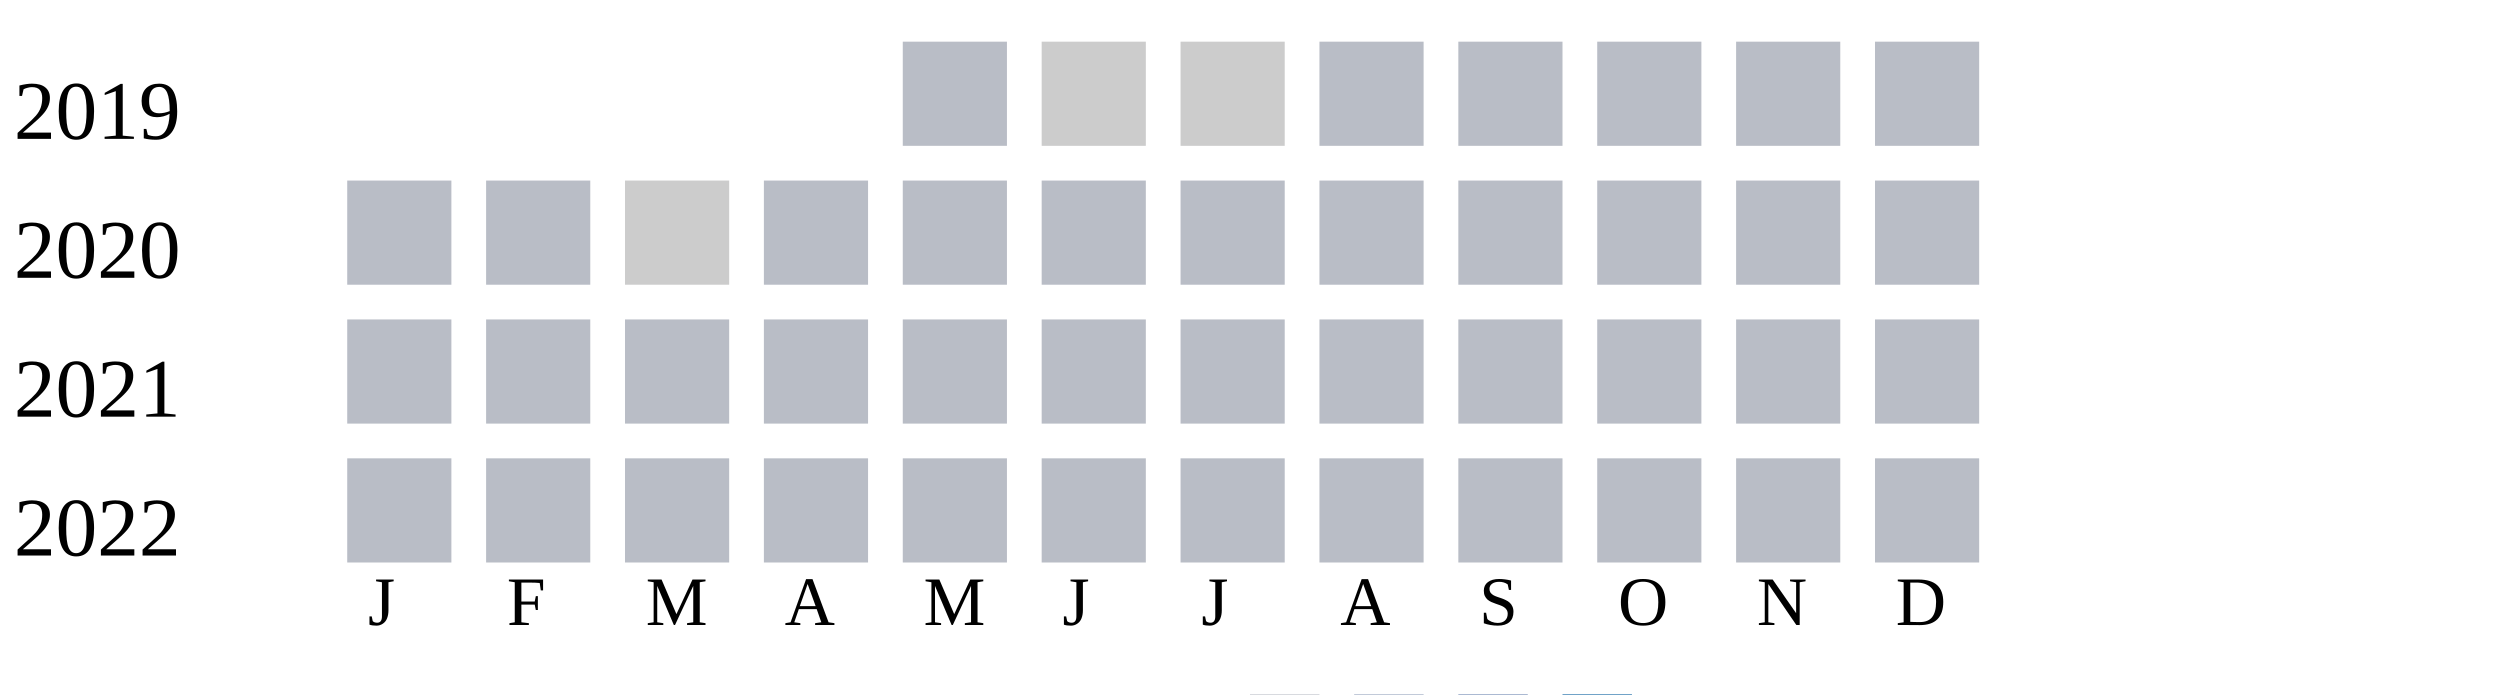
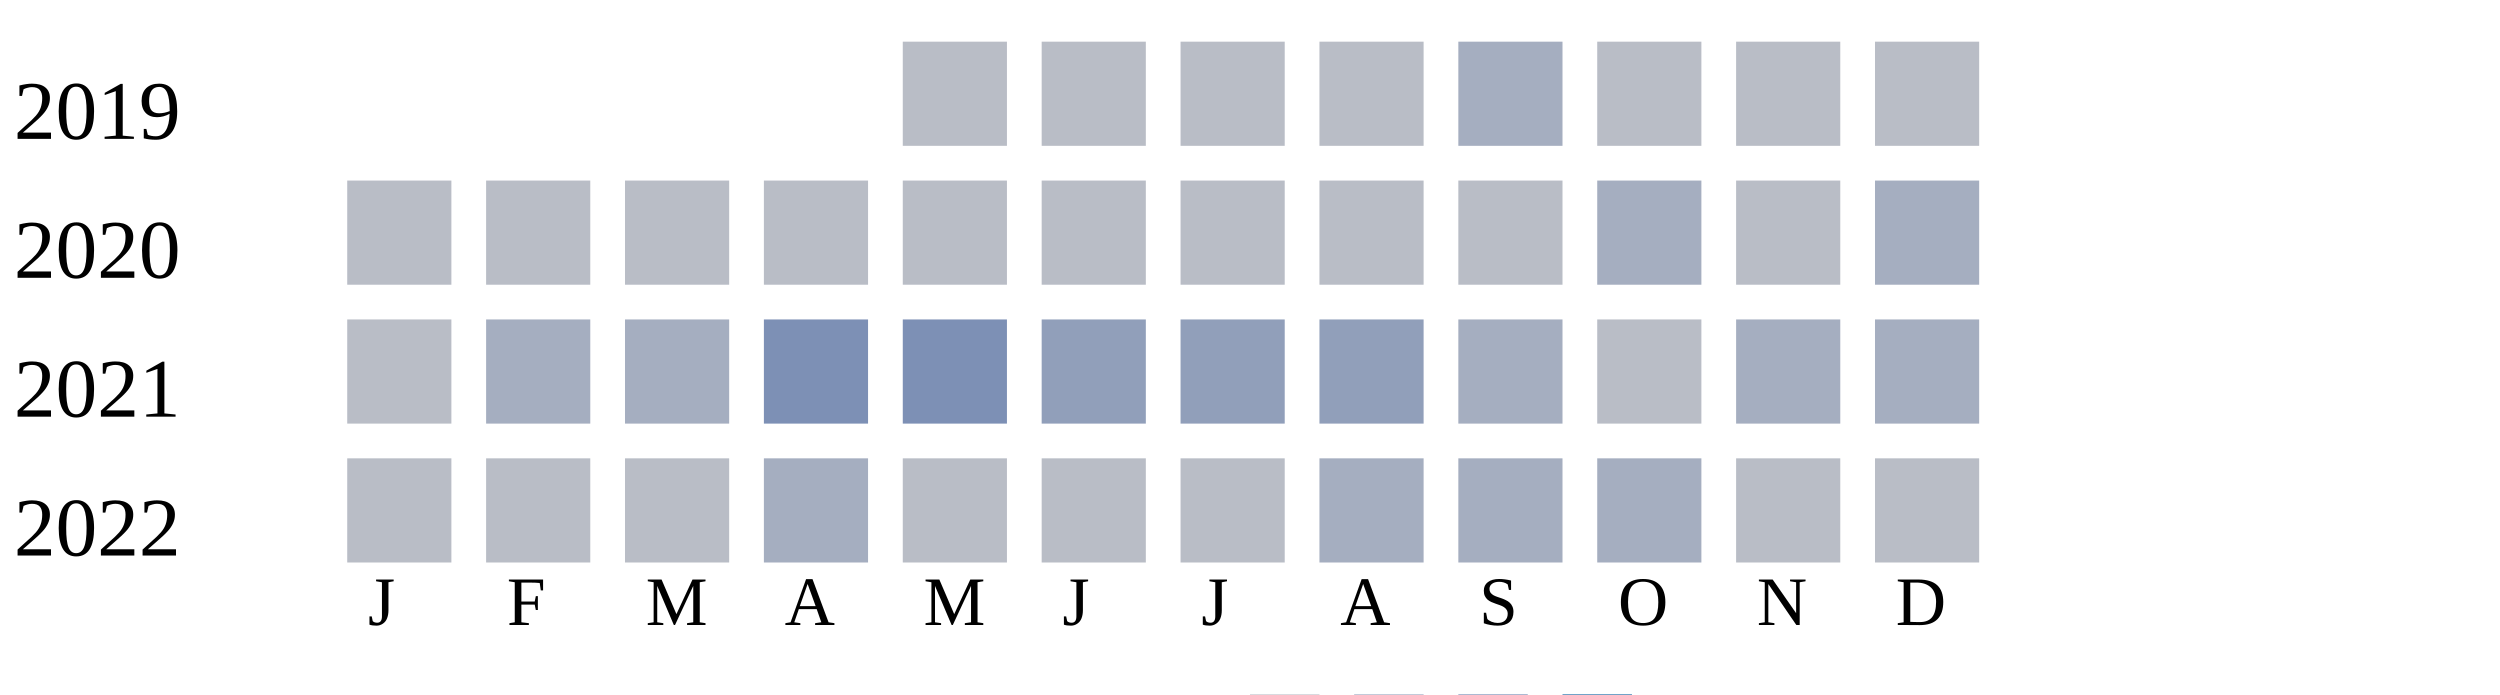
<svg xmlns="http://www.w3.org/2000/svg" width="360" height="100">
  <g transform="translate(0 0)">
    <text x="2" y="20">2019</text>
    <rect x="130" y="6" width="15" height="15" fill="#b9bdc6" />
-     <rect x="150" y="6" width="15" height="15" fill="#cccccc" />
-     <rect x="170" y="6" width="15" height="15" fill="#cccccc" />
+     <rect x="150" y="6" width="15" height="15" fill="#b9bdc6" />
+     <rect x="170" y="6" width="15" height="15" fill="#b9bdc6" />
    <rect x="190" y="6" width="15" height="15" fill="#b9bdc6" />
-     <rect x="210" y="6" width="15" height="15" fill="#b9bdc6" />
+     <rect x="210" y="6" width="15" height="15" fill="#a5aec0" />
    <rect x="230" y="6" width="15" height="15" fill="#b9bdc6" />
    <rect x="250" y="6" width="15" height="15" fill="#b9bdc6" />
    <rect x="270" y="6" width="15" height="15" fill="#b9bdc6" />
  </g>
  <g transform="translate(0 20)">
    <text x="2" y="20">2020</text>
-     <rect x="50" y="6" width="15" height="15" fill="#b9bdc6" />
-     <rect x="70" y="6" width="15" height="15" fill="#b9bdc6" />
-     <rect x="90" y="6" width="15" height="15" fill="#cccccc" />
-     <rect x="110" y="6" width="15" height="15" fill="#b9bdc6" />
-     <rect x="130" y="6" width="15" height="15" fill="#b9bdc6" />
-     <rect x="150" y="6" width="15" height="15" fill="#b9bdc6" />
-     <rect x="170" y="6" width="15" height="15" fill="#b9bdc6" />
-     <rect x="190" y="6" width="15" height="15" fill="#b9bdc6" />
-     <rect x="210" y="6" width="15" height="15" fill="#b9bdc6" />
-     <rect x="230" y="6" width="15" height="15" fill="#b9bdc6" />
-     <rect x="250" y="6" width="15" height="15" fill="#b9bdc6" />
-     <rect x="270" y="6" width="15" height="15" fill="#b9bdc6" />
-   </g>
-   <g transform="translate(0 40)">
-     <text x="2" y="20">2021</text>
    <rect x="50" y="6" width="15" height="15" fill="#b9bdc6" />
    <rect x="70" y="6" width="15" height="15" fill="#b9bdc6" />
    <rect x="90" y="6" width="15" height="15" fill="#b9bdc6" />
    <rect x="110" y="6" width="15" height="15" fill="#b9bdc6" />
    <rect x="130" y="6" width="15" height="15" fill="#b9bdc6" />
    <rect x="150" y="6" width="15" height="15" fill="#b9bdc6" />
    <rect x="170" y="6" width="15" height="15" fill="#b9bdc6" />
    <rect x="190" y="6" width="15" height="15" fill="#b9bdc6" />
    <rect x="210" y="6" width="15" height="15" fill="#b9bdc6" />
+     <rect x="230" y="6" width="15" height="15" fill="#a5aec0" />
+     <rect x="250" y="6" width="15" height="15" fill="#b9bdc6" />
+     <rect x="270" y="6" width="15" height="15" fill="#a5aec0" />
+   </g>
+   <g transform="translate(0 40)">
+     <text x="2" y="20">2021</text>
+     <rect x="50" y="6" width="15" height="15" fill="#b9bdc6" />
+     <rect x="70" y="6" width="15" height="15" fill="#a5aec0" />
+     <rect x="90" y="6" width="15" height="15" fill="#a5aec0" />
+     <rect x="110" y="6" width="15" height="15" fill="#7d90b5" />
+     <rect x="130" y="6" width="15" height="15" fill="#7d90b5" />
+     <rect x="150" y="6" width="15" height="15" fill="#919fba" />
+     <rect x="170" y="6" width="15" height="15" fill="#919fba" />
+     <rect x="190" y="6" width="15" height="15" fill="#919fba" />
+     <rect x="210" y="6" width="15" height="15" fill="#a5aec0" />
    <rect x="230" y="6" width="15" height="15" fill="#b9bdc6" />
-     <rect x="250" y="6" width="15" height="15" fill="#b9bdc6" />
-     <rect x="270" y="6" width="15" height="15" fill="#b9bdc6" />
+     <rect x="250" y="6" width="15" height="15" fill="#a5aec0" />
+     <rect x="270" y="6" width="15" height="15" fill="#a5aec0" />
  </g>
  <g transform="translate(0 60)">
    <text x="2" y="20">2022</text>
    <rect x="50" y="6" width="15" height="15" fill="#b9bdc6" />
    <rect x="70" y="6" width="15" height="15" fill="#b9bdc6" />
    <rect x="90" y="6" width="15" height="15" fill="#b9bdc6" />
-     <rect x="110" y="6" width="15" height="15" fill="#b9bdc6" />
+     <rect x="110" y="6" width="15" height="15" fill="#a5aec0" />
    <rect x="130" y="6" width="15" height="15" fill="#b9bdc6" />
    <rect x="150" y="6" width="15" height="15" fill="#b9bdc6" />
    <rect x="170" y="6" width="15" height="15" fill="#b9bdc6" />
-     <rect x="190" y="6" width="15" height="15" fill="#b9bdc6" />
-     <rect x="210" y="6" width="15" height="15" fill="#b9bdc6" />
-     <rect x="230" y="6" width="15" height="15" fill="#b9bdc6" />
+     <rect x="190" y="6" width="15" height="15" fill="#a5aec0" />
+     <rect x="210" y="6" width="15" height="15" fill="#a5aec0" />
+     <rect x="230" y="6" width="15" height="15" fill="#a5aec0" />
    <rect x="250" y="6" width="15" height="15" fill="#b9bdc6" />
    <rect x="270" y="6" width="15" height="15" fill="#b9bdc6" />
  </g>
  <text style="font-size: 10px; text-align: center" x="53" y="90">J</text>
  <text style="font-size: 10px; text-align: center" x="73" y="90">F</text>
  <text style="font-size: 10px; text-align: center" x="93" y="90">M</text>
  <text style="font-size: 10px; text-align: center" x="113" y="90">A</text>
  <text style="font-size: 10px; text-align: center" x="133" y="90">M</text>
  <text style="font-size: 10px; text-align: center" x="153" y="90">J</text>
  <text style="font-size: 10px; text-align: center" x="173" y="90">J</text>
  <text style="font-size: 10px; text-align: center" x="193" y="90">A</text>
  <text style="font-size: 10px; text-align: center" x="213" y="90">S</text>
  <text style="font-size: 10px; text-align: center" x="233" y="90">O</text>
  <text style="font-size: 10px; text-align: center" x="253" y="90">N</text>
  <text style="font-size: 10px; text-align: center" x="273" y="90">D</text>
  <text style="font-size: 10px;" x="155" y="109">Less</text>
  <rect fill="#b9bdc6" width="10" height="10" x="180" y="100" />
  <rect fill="#919fba" width="10" height="10" x="195" y="100" />
  <rect fill="#6882ae" width="10" height="10" x="210" y="100" />
  <rect fill="#005a9c" width="10" height="10" x="225" y="100" />
  <text x="240" y="109" style="font-size: 10px;">More</text>
</svg>
